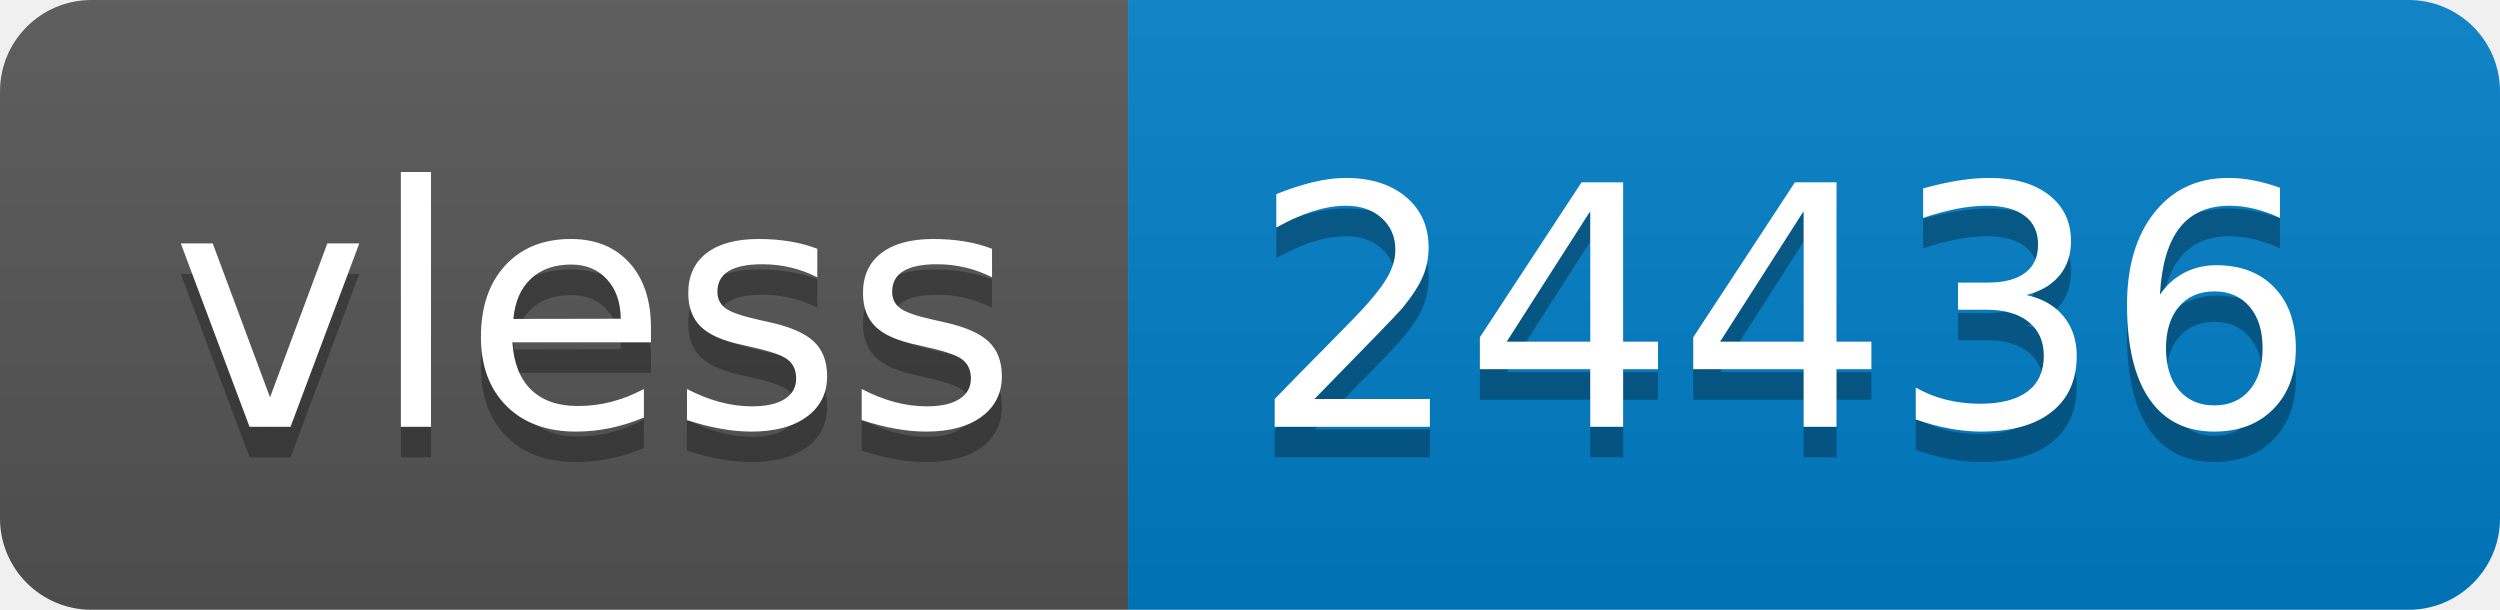
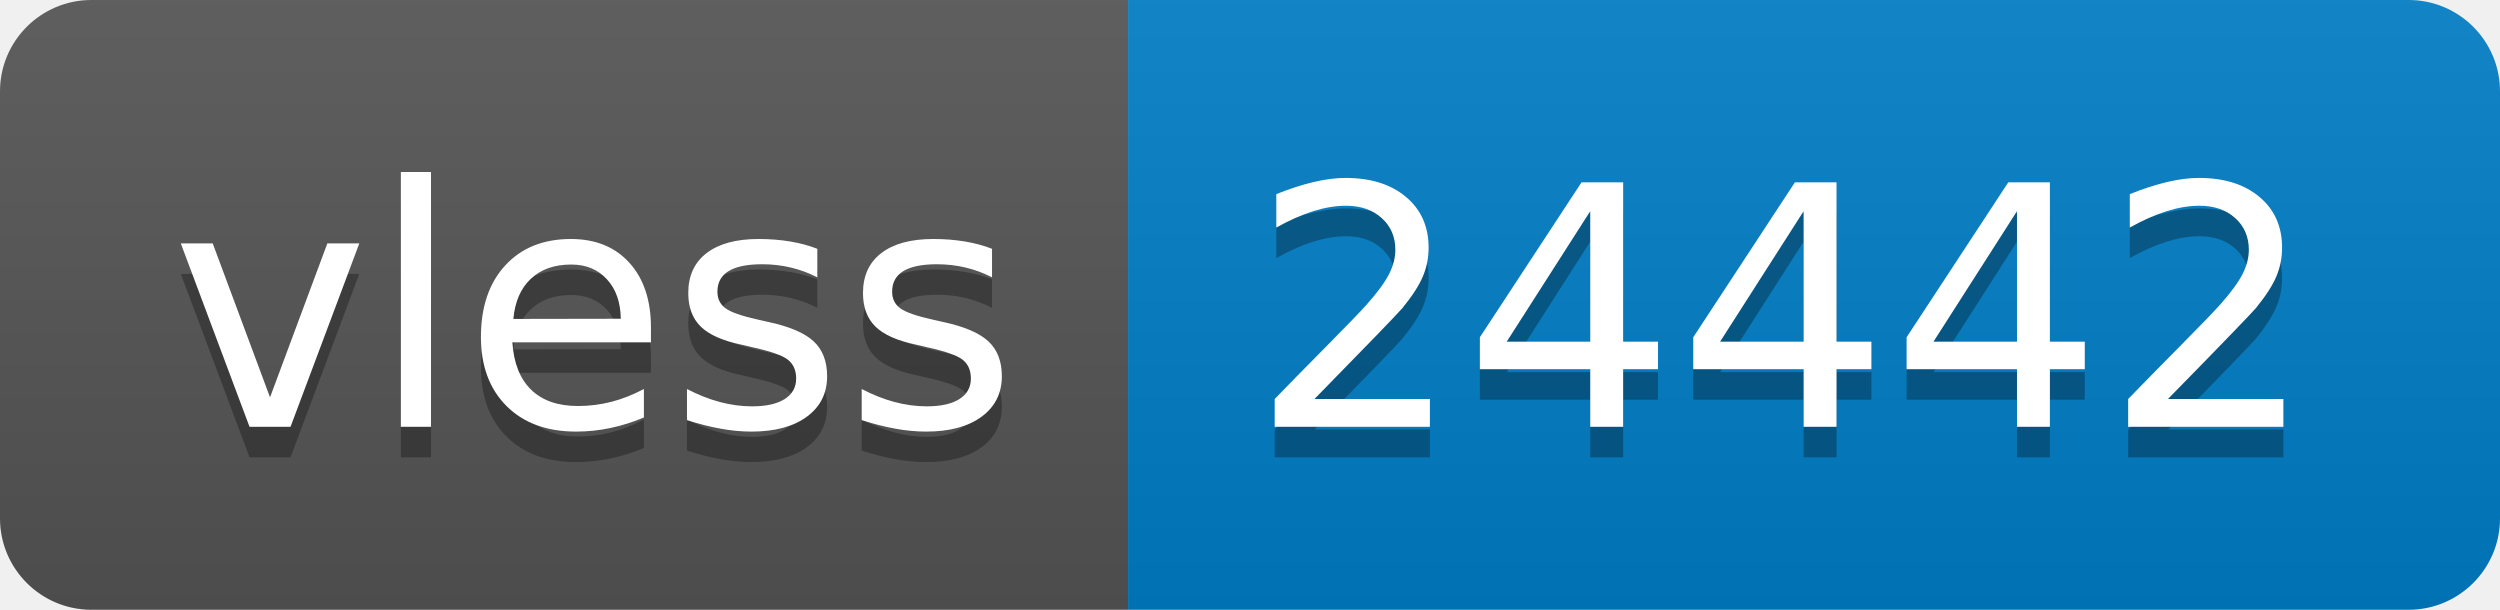
- <svg xmlns="http://www.w3.org/2000/svg" width="82" height="20" role="img" aria-label="vless: 24436">
+ <svg xmlns="http://www.w3.org/2000/svg" width="82" height="20" role="img" aria-label="vless: 24442">
  <linearGradient id="s" x2="0" y2="100%">
    <stop offset="0" stop-color="#bbb" stop-opacity=".1" />
    <stop offset="1" stop-opacity=".1" />
  </linearGradient>
  <clipPath id="r">
    <rect width="82" height="20" rx="3" fill="#fff" />
  </clipPath>
  <g clip-path="url(#r)">
    <rect width="37" height="20" fill="#555" />
    <rect x="37" width="45" height="20" fill="#007ec6" />
    <rect width="82" height="20" fill="url(#s)" />
  </g>
  <g fill="#fff" text-anchor="middle" font-family="Verdana,Geneva,DejaVu Sans,sans-serif" text-rendering="geometricPrecision" font-size="110">
    <text aria-hidden="true" x="195" y="150" fill="#010101" fill-opacity=".3" transform="scale(.1)" textLength="270">vless</text>
    <text x="195" y="140" transform="scale(.1)" fill="#fff" textLength="270">vless</text>
-     <text aria-hidden="true" x="585" y="150" fill="#010101" fill-opacity=".3" transform="scale(.1)" textLength="350">24436</text>
-     <text x="585" y="140" transform="scale(.1)" fill="#fff" textLength="350">24436</text>
+     <text aria-hidden="true" x="585" y="150" fill="#010101" fill-opacity=".3" transform="scale(.1)" textLength="350">24442</text>
+     <text x="585" y="140" transform="scale(.1)" fill="#fff" textLength="350">24442</text>
  </g>
</svg>
